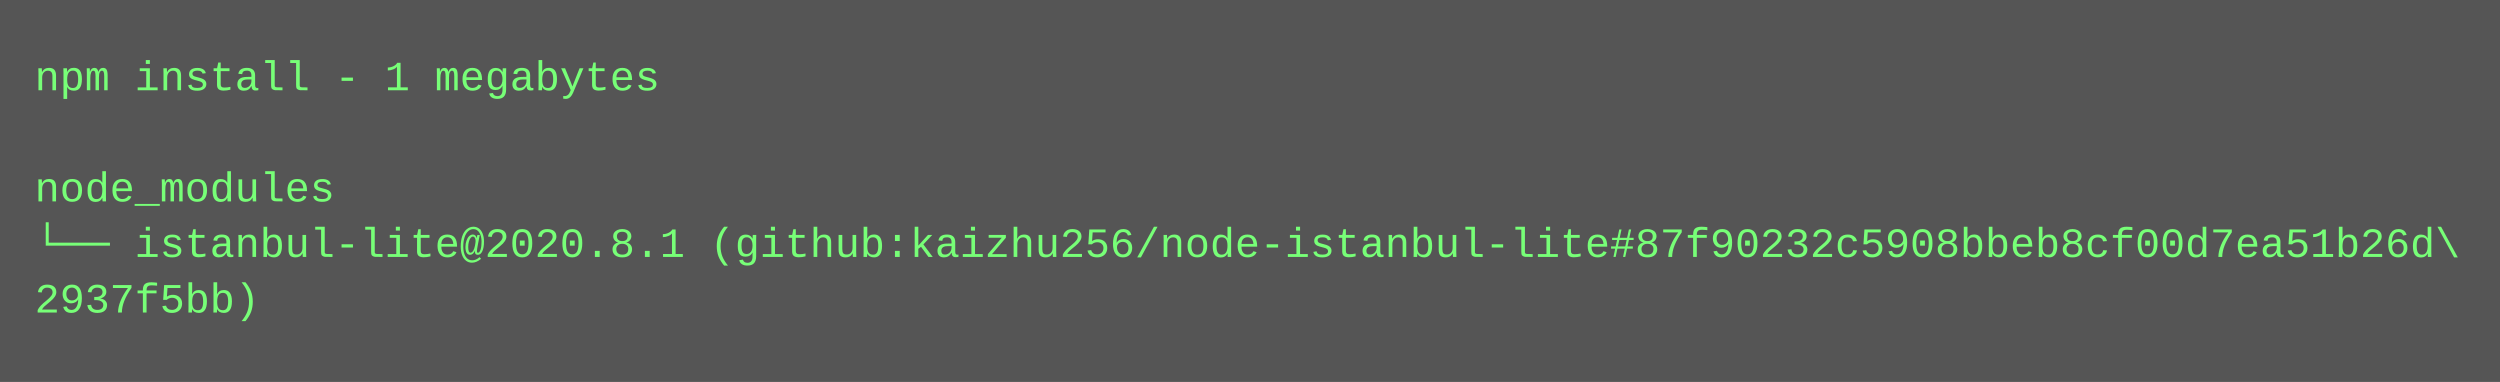
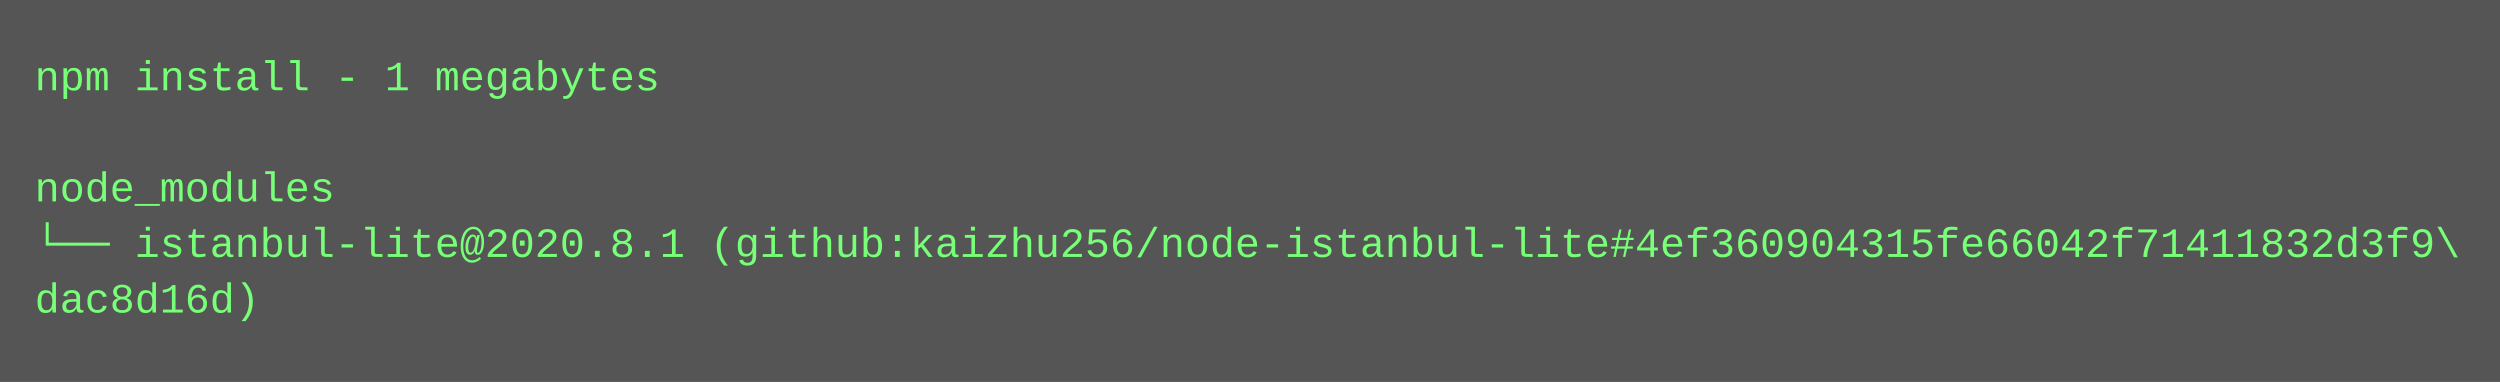
<svg xmlns="http://www.w3.org/2000/svg" height="110" width="720">
  <rect height="110" fill="#555" width="720" />
  <text fill="#7f7" font-family="Courier New" font-size="12" xml:space="preserve">
    <tspan x="10" y="26">npm install - 1 megabytes</tspan>
    <tspan x="10" y="42" />
    <tspan x="10" y="58">node_modules</tspan>
-     <tspan x="10" y="74">└── istanbul-lite@2020.8.1 (github:kaizhu256/node-istanbul-lite#87f90232c5908bbeb8cf00d7ea51b26d\</tspan>
-     <tspan x="10" y="90">2937f5bb)</tspan>
+     <tspan x="10" y="74">└── istanbul-lite@2020.8.1 (github:kaizhu256/node-istanbul-lite#4ef360904315fe66042f71411832d3f9\</tspan>
+     <tspan x="10" y="90">dac8d16d)</tspan>
  </text>
</svg>
